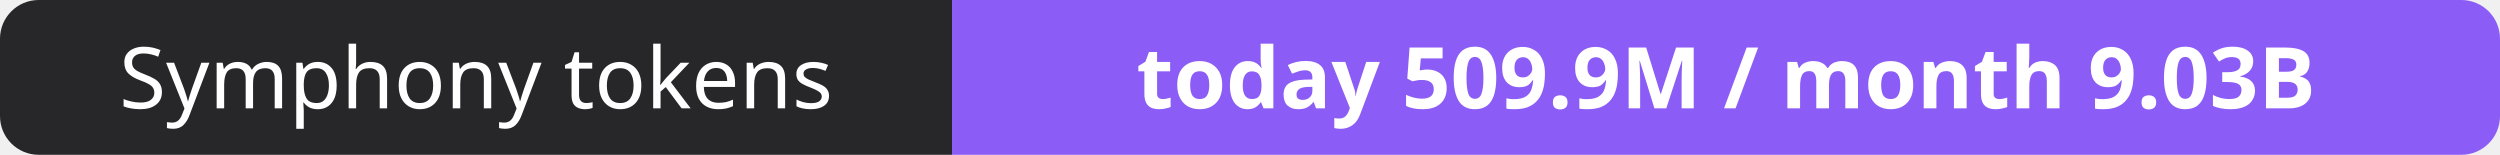
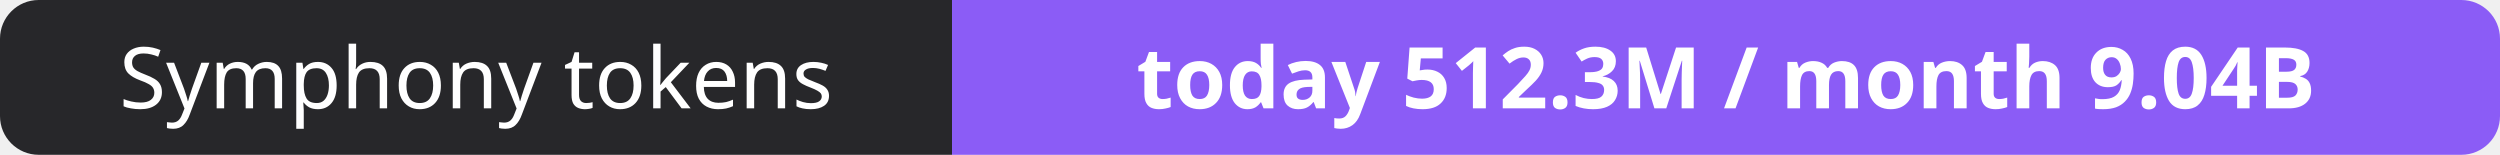
- <svg xmlns="http://www.w3.org/2000/svg" width="323" height="20" role="img" aria-label="Symphony tokens: today 509.9M / month 9.03B">
+ <svg xmlns="http://www.w3.org/2000/svg" width="323" height="20" role="img" aria-label="Symphony tokens: today 512.3M / month 9.04B">
  <clipPath id="r">
    <rect width="323" height="20" rx="5" fill="#fff" />
  </clipPath>
  <g clip-path="url(#r)">
    <rect width="123" height="20" fill="#27272a" />
    <rect x="123" width="200" height="20" fill="#8b5cf6" />
  </g>
  <g fill="#fff" text-anchor="middle" font-family="Verdana,Geneva,sans-serif" font-size="11">
    <text x="61.5" y="14">Symphony tokens</text>
-     <text x="223.0" y="14" font-weight="700">today 509.9M / month 9.03B</text>
+     <text x="223.0" y="14" font-weight="700">today 512.3M / month 9.04B</text>
  </g>
</svg>
